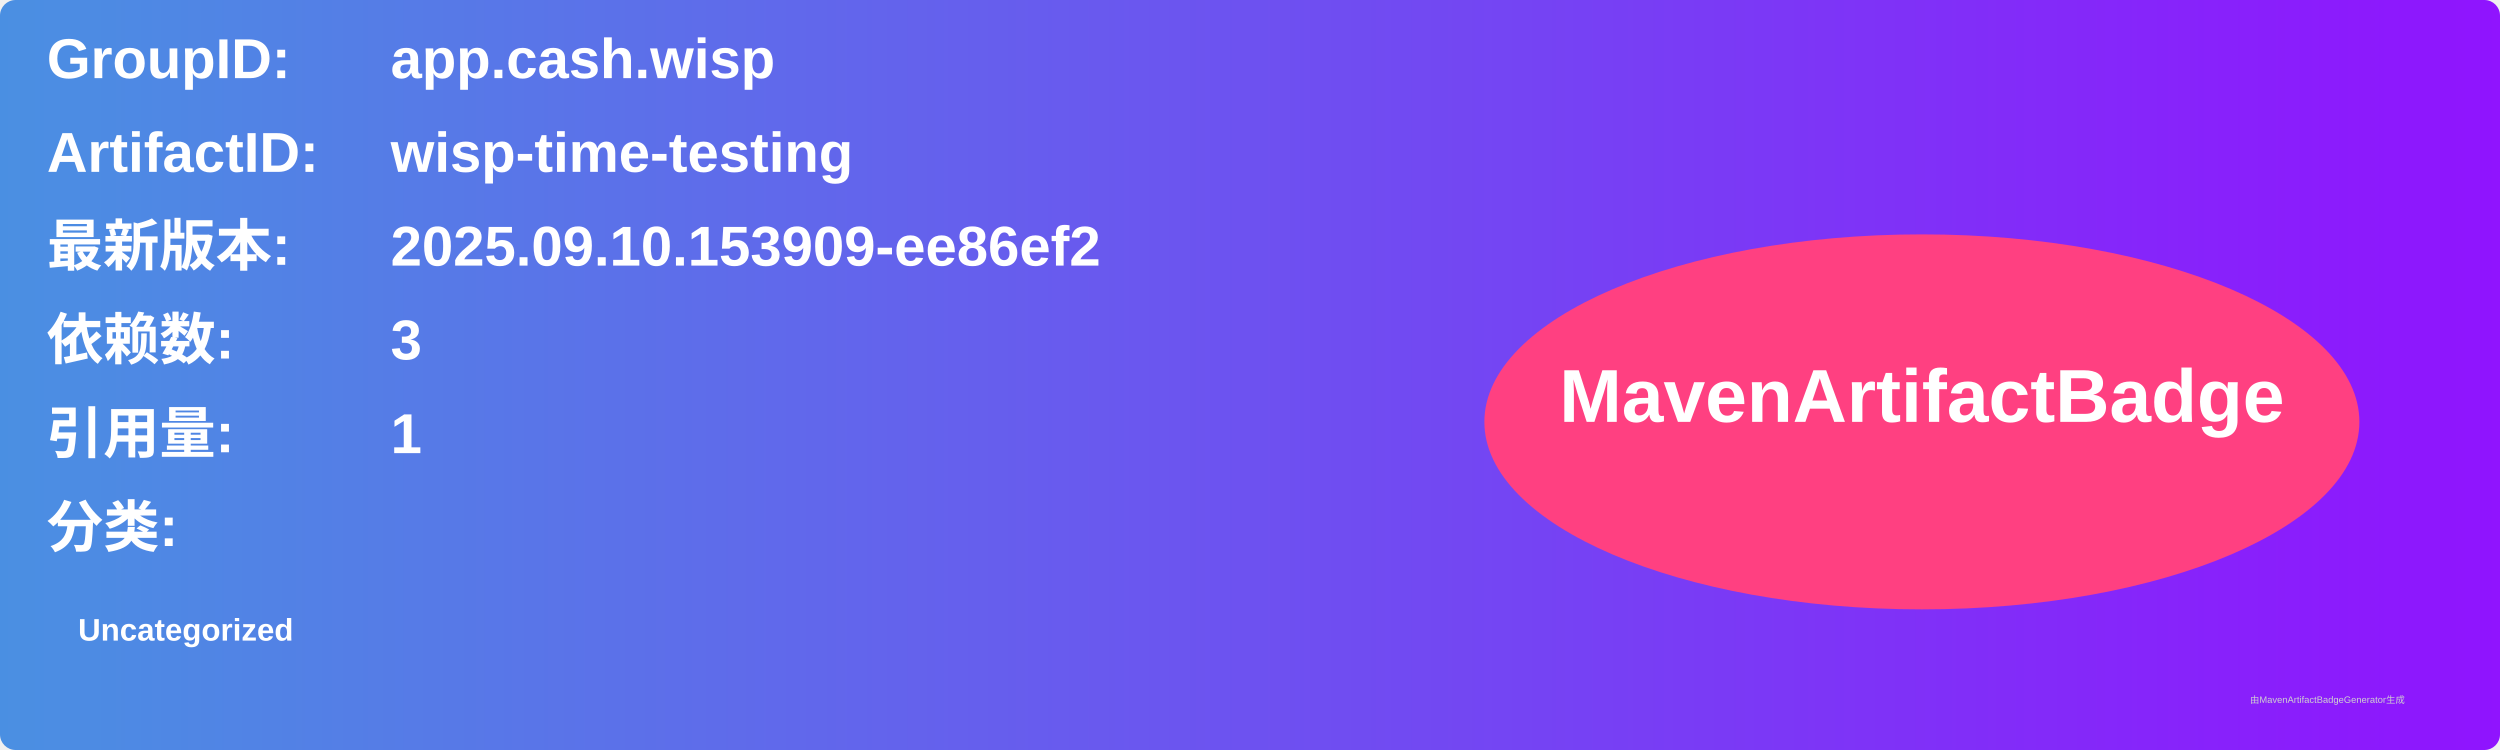
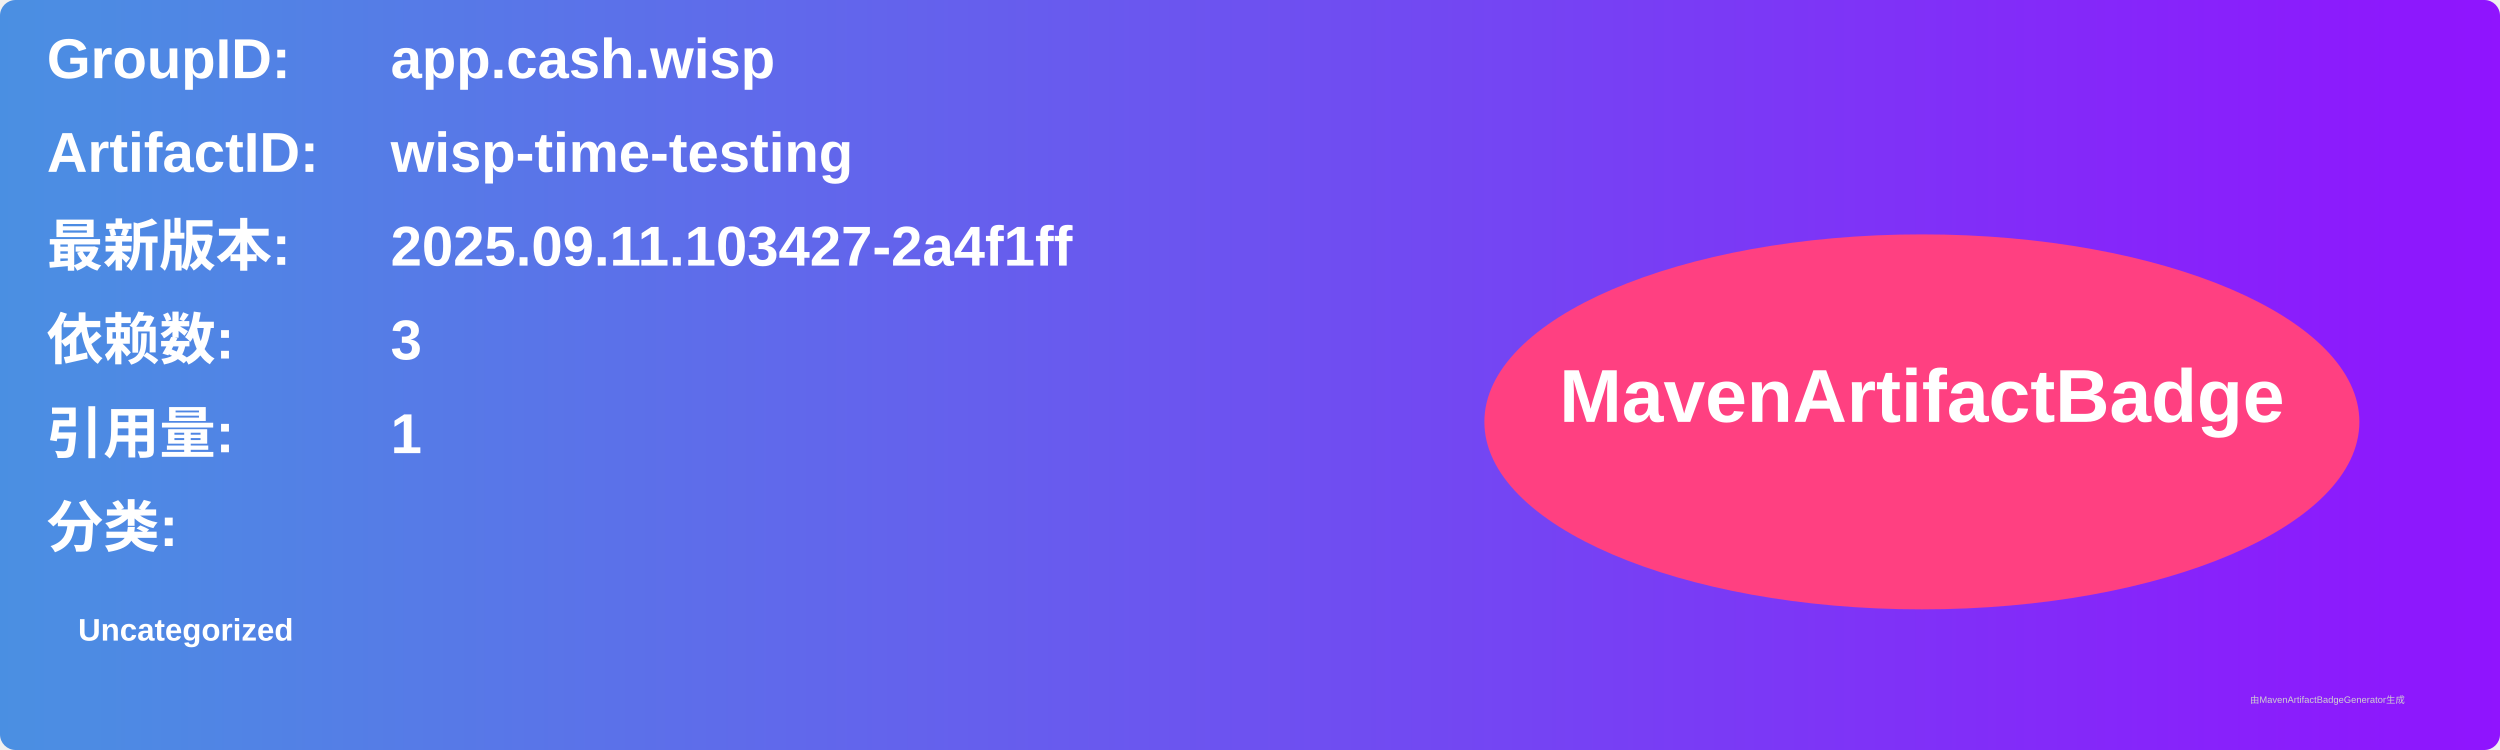
<svg xmlns="http://www.w3.org/2000/svg" width="800" height="240" viewBox="0 0 800 240">
  <linearGradient id="grad" x1="0%" y1="0%" x2="100%" y2="0%">
    <stop offset="0%" stop-color="#4a90e2" />
    <stop offset="100%" stop-color="#9013fe" />
  </linearGradient>
  <rect width="100%" height="100%" rx="5" ry="5" fill="url(#grad)" />
  <g transform="translate(15, 15)">
    <text x="0" y="10" font-family="Arial" font-size="18" fill="white" font-weight="bold" width="260">GroupID:</text>
    <text x="110" y="10" font-family="Arial" font-size="18" fill="white" font-weight="bold" width="460">app.cash.wisp</text>
    <text x="0" y="40" font-family="Arial" font-size="18" fill="white" font-weight="bold" width="260">ArtifactID:</text>
    <text x="110" y="40" font-family="Arial" font-size="18" fill="white" font-weight="bold" width="460">wisp-time-testing</text>
    <text x="0" y="70" font-family="Arial" font-size="18" fill="white" font-weight="bold">最新版本:</text>
    <text x="110" y="70" font-family="Arial" font-size="18" fill="white" font-weight="bold">
-       <tspan font-weight="bold">2025.09.10.153909-ee86ef2</tspan>
+       <tspan font-weight="bold">2025.09.11.103427-2a4f1ff</tspan>
    </text>
    <text x="0" y="100" font-family="Arial" font-size="18" fill="white" font-weight="bold">依赖数: </text>
    <text x="110" y="100" font-family="Arial" font-size="18" fill="white">
      <tspan font-weight="bold">3</tspan>
    </text>
    <text x="0" y="130" font-family="Arial" font-size="18" fill="white" font-weight="bold">引用量: </text>
    <text x="110" y="130" font-family="Arial" font-size="18" fill="white">
      <tspan font-weight="bold">1</tspan>
    </text>
    <text x="0" y="160" font-family="Arial" font-size="18" fill="white" font-weight="bold">分类:</text>
    <text x="10" y="190" font-family="Arial" font-size="10" fill="white">
      <tspan font-weight="bold">Uncategorized</tspan>
    </text>
    <ellipse cx="600" cy="120" rx="140" ry="60" fill="#ff4081" />
    <text x="600" y="120" text-anchor="middle" font-family="Arial" font-size="24" fill="white" font-weight="bold">MavenArtifactBadge</text>
  </g>
  <text x="720" y="225" font-family="Arial" font-size="3" fill="#d0d0d0">由MavenArtifactBadgeGenerator生成</text>
</svg>
